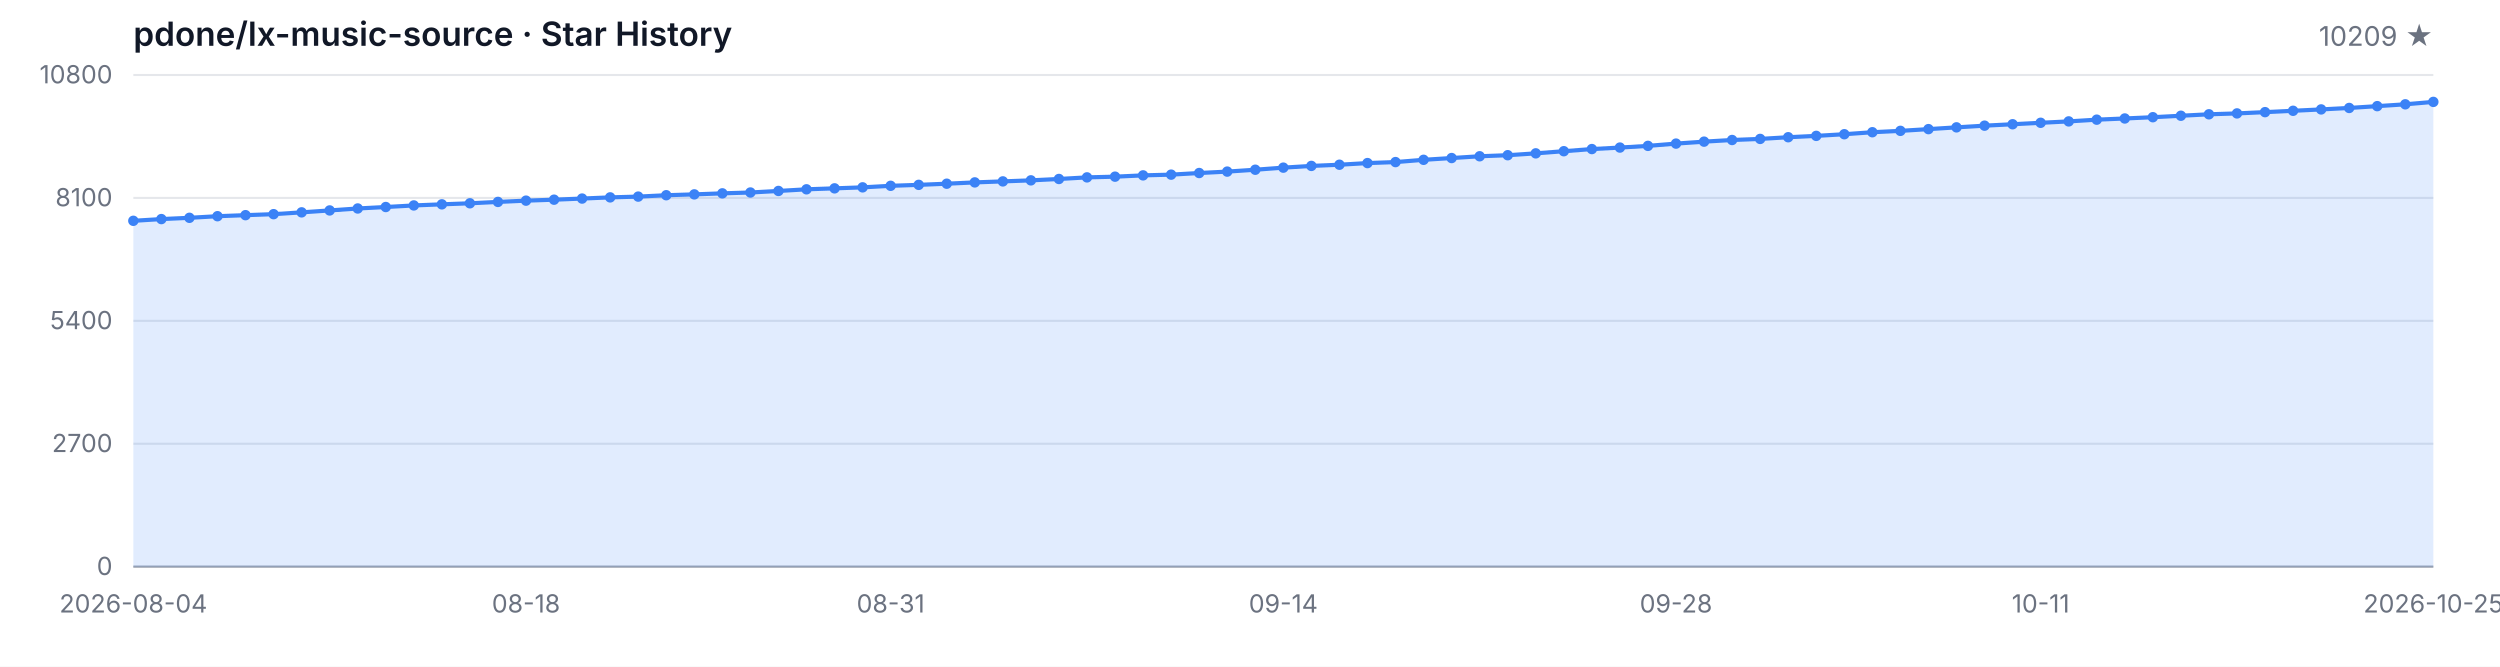
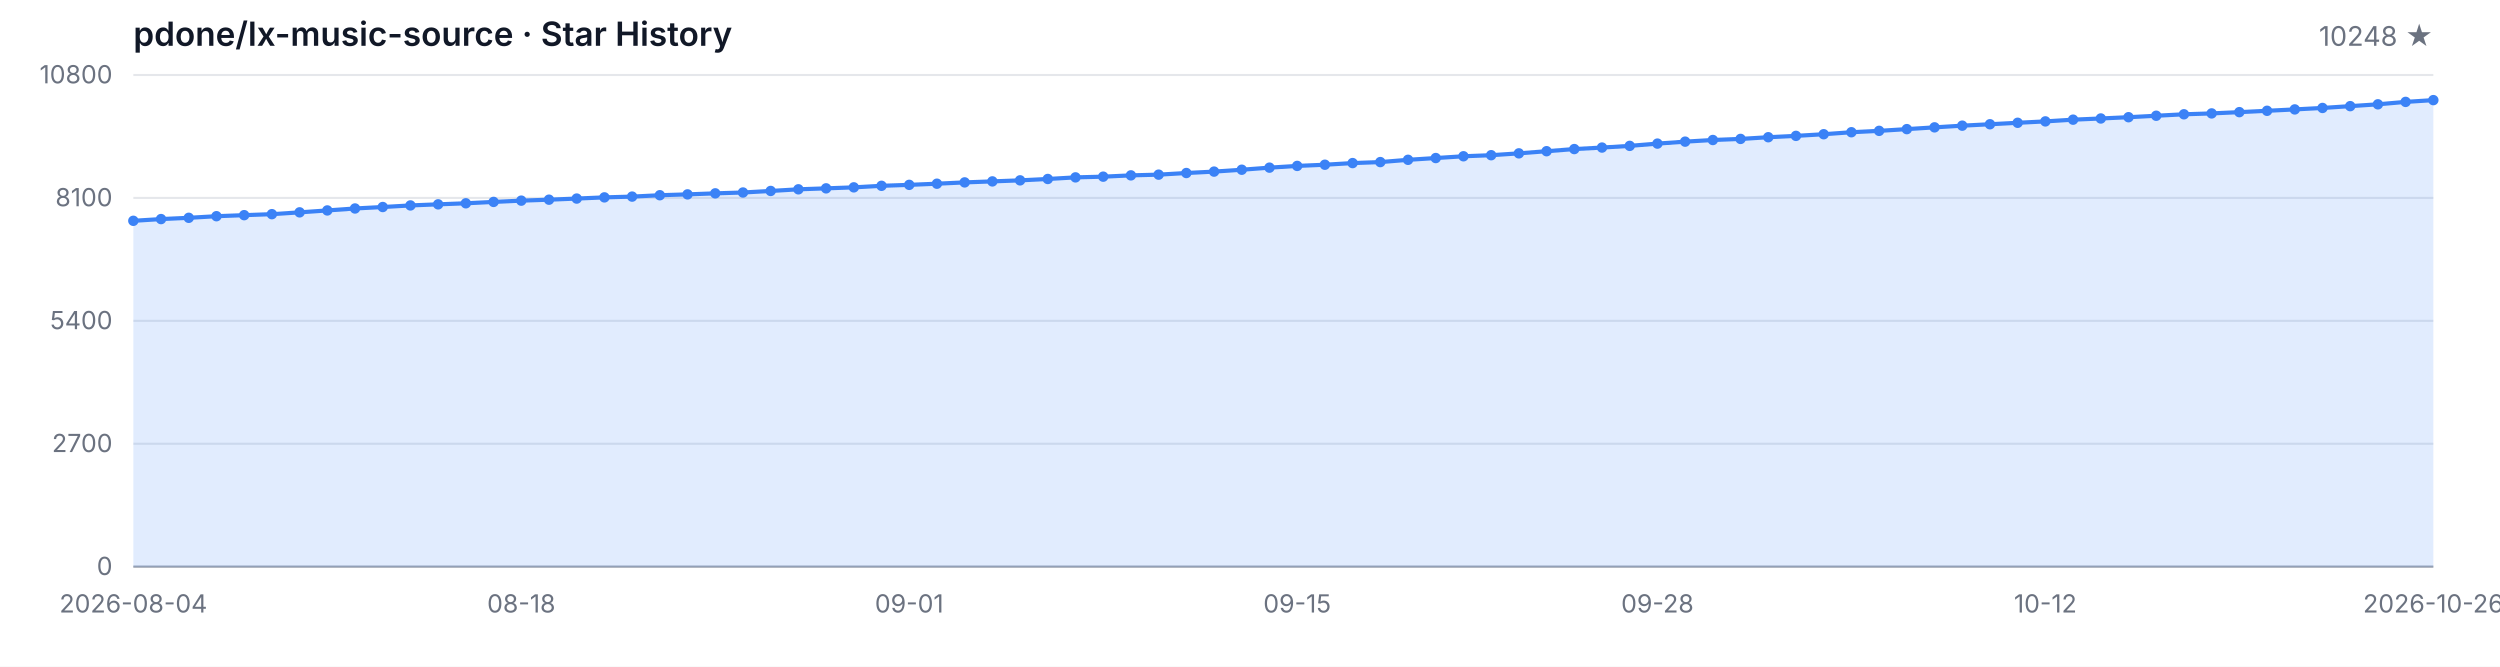
<svg xmlns="http://www.w3.org/2000/svg" width="1200" height="320" viewBox="0 0 1200 320" role="img" aria-label="Star History">
  <style>
  .bg { fill: #ffffff; }
  .grid { stroke: #e5e7eb; stroke-width: 1; }
  .axis { stroke: #9ca3af; stroke-width: 1; }
  .area { fill: rgba(59, 130, 246, 0.15); }
  .line { fill: none; stroke: #3b82f6; stroke-width: 2; stroke-linejoin: round; stroke-linecap: round; }
  .dot { fill: #3b82f6; }
  .tlabel { fill: #6b7280; font-family: -apple-system, BlinkMacSystemFont, 'Segoe UI', sans-serif; font-size: 12px; }
  .title { fill: #111827; font-family: -apple-system, BlinkMacSystemFont, 'Segoe UI', sans-serif; font-size: 16px; font-weight: 600; }
  .subtitle { fill: #6b7280; font-family: -apple-system, BlinkMacSystemFont, 'Segoe UI', sans-serif; font-size: 13px; }
  @media (prefers-color-scheme: dark) {
    .bg { fill: #0d1117; }
    .grid { stroke: #21262d; }
    .axis { stroke: #484f58; }
    .area { fill: rgba(58, 132, 255, 0.18); }
    .line { stroke: #58a6ff; }
    .dot { fill: #58a6ff; }
    .tlabel { fill: #8b949e; }
    .title { fill: #c9d1d9; }
    .subtitle { fill: #8b949e; }
  }
</style>
  <rect class="bg" width="1200" height="320" />
  <text class="title" x="64" y="22">pdone/lx-music-source · Star History</text>
-   <text class="subtitle" x="1168" y="22" text-anchor="end">10209 ★</text>
+   <text class="subtitle" x="1168" y="22" text-anchor="end">10248 ★</text>
  <line class="grid" x1="64" y1="272.00" x2="1168" y2="272.00" />
  <line class="grid" x1="64" y1="213.00" x2="1168" y2="213.00" />
  <line class="grid" x1="64" y1="154.00" x2="1168" y2="154.00" />
  <line class="grid" x1="64" y1="95.00" x2="1168" y2="95.00" />
  <line class="grid" x1="64" y1="36.00" x2="1168" y2="36.00" />
  <text class="tlabel" x="54" y="276.00" text-anchor="end">0</text>
  <text class="tlabel" x="54" y="217.00" text-anchor="end">2700</text>
  <text class="tlabel" x="54" y="158.00" text-anchor="end">5400</text>
  <text class="tlabel" x="54" y="99.00" text-anchor="end">8100</text>
  <text class="tlabel" x="54" y="40.00" text-anchor="end">10800</text>
  <line class="axis" x1="64" y1="272" x2="1168" y2="272" />
-   <path class="area" d="M 64.00 272.00 L 64.00 105.99 L 77.46 105.16 L 90.93 104.55 L 104.39 103.78 L 117.85 103.28 L 131.32 102.80 L 144.78 101.93 L 158.24 101.01 L 171.71 100.07 L 185.17 99.37 L 198.63 98.61 L 212.10 98.08 L 225.56 97.58 L 239.02 96.92 L 252.49 96.31 L 265.95 95.85 L 279.41 95.31 L 292.88 94.74 L 306.34 94.37 L 319.80 93.71 L 333.27 93.30 L 346.73 92.81 L 360.20 92.40 L 373.66 91.66 L 387.12 90.87 L 400.59 90.41 L 414.05 89.93 L 427.51 89.19 L 440.98 88.73 L 454.44 88.18 L 467.90 87.55 L 481.37 87.07 L 494.83 86.57 L 508.29 85.91 L 521.76 85.14 L 535.22 84.80 L 548.68 84.18 L 562.15 83.83 L 575.61 83.05 L 589.07 82.37 L 602.54 81.47 L 616.00 80.47 L 629.46 79.64 L 642.93 79.07 L 656.39 78.28 L 669.85 77.80 L 683.32 76.71 L 696.78 75.86 L 710.24 75.01 L 723.71 74.50 L 737.17 73.61 L 750.63 72.58 L 764.10 71.55 L 777.56 70.83 L 791.02 70.02 L 804.49 68.93 L 817.95 67.99 L 831.41 67.20 L 844.88 66.68 L 858.34 65.87 L 871.80 65.22 L 885.27 64.43 L 898.73 63.47 L 912.20 62.81 L 925.66 61.98 L 939.12 61.13 L 952.59 60.32 L 966.05 59.64 L 979.51 58.94 L 992.98 58.27 L 1006.44 57.44 L 1019.90 56.87 L 1033.37 56.26 L 1046.83 55.56 L 1060.29 54.86 L 1073.76 54.44 L 1087.22 53.83 L 1100.68 53.18 L 1114.15 52.52 L 1127.61 51.82 L 1141.07 50.95 L 1154.54 50.07 L 1168.00 48.91 L 1168.00 272.00 Z" />
-   <path class="line" d="M 64.00 105.99 L 77.46 105.16 L 90.93 104.55 L 104.39 103.78 L 117.85 103.28 L 131.32 102.80 L 144.78 101.93 L 158.24 101.01 L 171.71 100.07 L 185.17 99.37 L 198.63 98.61 L 212.10 98.08 L 225.56 97.58 L 239.02 96.92 L 252.49 96.31 L 265.95 95.85 L 279.41 95.31 L 292.88 94.74 L 306.34 94.37 L 319.80 93.71 L 333.27 93.30 L 346.73 92.81 L 360.20 92.40 L 373.66 91.66 L 387.12 90.87 L 400.59 90.41 L 414.05 89.93 L 427.51 89.19 L 440.98 88.73 L 454.44 88.18 L 467.90 87.55 L 481.37 87.07 L 494.83 86.57 L 508.29 85.91 L 521.76 85.14 L 535.22 84.80 L 548.68 84.18 L 562.15 83.83 L 575.61 83.05 L 589.07 82.37 L 602.54 81.47 L 616.00 80.47 L 629.46 79.64 L 642.93 79.07 L 656.39 78.28 L 669.85 77.80 L 683.32 76.71 L 696.78 75.86 L 710.24 75.01 L 723.71 74.50 L 737.17 73.61 L 750.63 72.58 L 764.10 71.55 L 777.56 70.83 L 791.02 70.02 L 804.49 68.93 L 817.95 67.99 L 831.41 67.20 L 844.88 66.68 L 858.34 65.87 L 871.80 65.22 L 885.27 64.43 L 898.73 63.47 L 912.20 62.81 L 925.66 61.98 L 939.12 61.13 L 952.59 60.32 L 966.05 59.64 L 979.51 58.94 L 992.98 58.27 L 1006.44 57.44 L 1019.90 56.87 L 1033.37 56.26 L 1046.83 55.56 L 1060.29 54.86 L 1073.76 54.44 L 1087.22 53.83 L 1100.68 53.18 L 1114.15 52.52 L 1127.61 51.82 L 1141.07 50.95 L 1154.54 50.07 L 1168.00 48.91" />
+   <path class="area" d="M 64.00 272.00 L 64.00 105.99 L 77.30 105.16 L 90.60 104.55 L 103.90 103.78 L 117.20 103.28 L 130.51 102.80 L 143.81 101.93 L 157.11 101.01 L 170.41 100.07 L 183.71 99.37 L 197.01 98.61 L 210.31 98.08 L 223.61 97.58 L 236.92 96.92 L 250.22 96.31 L 263.52 95.85 L 276.82 95.31 L 290.12 94.74 L 303.42 94.37 L 316.72 93.71 L 330.02 93.30 L 343.33 92.81 L 356.63 92.40 L 369.93 91.66 L 383.23 90.87 L 396.53 90.41 L 409.83 89.93 L 423.13 89.19 L 436.43 88.73 L 449.73 88.18 L 463.04 87.55 L 476.34 87.07 L 489.64 86.57 L 502.94 85.91 L 516.24 85.14 L 529.54 84.80 L 542.84 84.18 L 556.14 83.83 L 569.45 83.05 L 582.75 82.37 L 596.05 81.47 L 609.35 80.47 L 622.65 79.64 L 635.95 79.07 L 649.25 78.28 L 662.55 77.80 L 675.86 76.71 L 689.16 75.86 L 702.46 75.01 L 715.76 74.50 L 729.06 73.61 L 742.36 72.58 L 755.66 71.55 L 768.96 70.83 L 782.27 70.02 L 795.57 68.93 L 808.87 67.99 L 822.17 67.20 L 835.47 66.68 L 848.77 65.87 L 862.07 65.22 L 875.37 64.43 L 888.67 63.47 L 901.98 62.81 L 915.28 61.98 L 928.58 61.13 L 941.88 60.32 L 955.18 59.64 L 968.48 58.94 L 981.78 58.27 L 995.08 57.44 L 1008.39 56.87 L 1021.69 56.26 L 1034.99 55.56 L 1048.29 54.86 L 1061.59 54.44 L 1074.89 53.83 L 1088.19 53.18 L 1101.49 52.52 L 1114.80 51.82 L 1128.10 50.95 L 1141.40 50.07 L 1154.70 48.91 L 1168.00 48.06 L 1168.00 272.00 Z" />
+   <path class="line" d="M 64.00 105.99 L 77.30 105.16 L 90.60 104.55 L 103.90 103.78 L 117.20 103.28 L 130.51 102.80 L 143.81 101.93 L 157.11 101.01 L 170.41 100.07 L 183.71 99.37 L 197.01 98.61 L 210.31 98.08 L 223.61 97.58 L 236.92 96.92 L 250.22 96.31 L 263.52 95.85 L 276.82 95.31 L 290.12 94.74 L 303.42 94.37 L 316.72 93.71 L 330.02 93.30 L 343.33 92.81 L 356.63 92.40 L 369.93 91.66 L 383.23 90.87 L 396.53 90.41 L 409.83 89.93 L 423.13 89.19 L 436.43 88.73 L 449.73 88.18 L 463.04 87.55 L 476.34 87.07 L 489.64 86.57 L 502.94 85.91 L 516.24 85.14 L 529.54 84.80 L 542.84 84.18 L 556.14 83.83 L 569.45 83.05 L 582.75 82.37 L 596.05 81.47 L 609.35 80.47 L 622.65 79.64 L 635.95 79.07 L 649.25 78.28 L 662.55 77.80 L 675.86 76.71 L 689.16 75.86 L 702.46 75.01 L 715.76 74.50 L 729.06 73.61 L 742.36 72.58 L 755.66 71.55 L 768.96 70.83 L 782.27 70.02 L 795.57 68.93 L 808.87 67.99 L 822.17 67.20 L 835.47 66.68 L 848.77 65.87 L 862.07 65.22 L 875.37 64.43 L 888.67 63.47 L 901.98 62.81 L 915.28 61.98 L 928.58 61.13 L 941.88 60.32 L 955.18 59.64 L 968.48 58.94 L 981.78 58.27 L 995.08 57.44 L 1008.39 56.87 L 1021.69 56.26 L 1034.99 55.56 L 1048.29 54.86 L 1061.59 54.44 L 1074.89 53.83 L 1088.19 53.18 L 1101.49 52.52 L 1114.80 51.82 L 1128.10 50.95 L 1141.40 50.07 L 1154.70 48.91 L 1168.00 48.06" />
  <circle class="dot" cx="64.00" cy="105.99" r="2.5" />
-   <circle class="dot" cx="77.46" cy="105.16" r="2.5" />
-   <circle class="dot" cx="90.93" cy="104.55" r="2.5" />
-   <circle class="dot" cx="104.39" cy="103.78" r="2.5" />
-   <circle class="dot" cx="117.85" cy="103.28" r="2.5" />
-   <circle class="dot" cx="131.32" cy="102.80" r="2.5" />
-   <circle class="dot" cx="144.78" cy="101.93" r="2.5" />
-   <circle class="dot" cx="158.24" cy="101.01" r="2.5" />
-   <circle class="dot" cx="171.71" cy="100.07" r="2.5" />
-   <circle class="dot" cx="185.17" cy="99.37" r="2.5" />
-   <circle class="dot" cx="198.63" cy="98.61" r="2.5" />
-   <circle class="dot" cx="212.10" cy="98.08" r="2.5" />
-   <circle class="dot" cx="225.56" cy="97.58" r="2.5" />
-   <circle class="dot" cx="239.02" cy="96.92" r="2.5" />
-   <circle class="dot" cx="252.49" cy="96.31" r="2.5" />
-   <circle class="dot" cx="265.95" cy="95.85" r="2.5" />
-   <circle class="dot" cx="279.41" cy="95.31" r="2.5" />
-   <circle class="dot" cx="292.88" cy="94.74" r="2.5" />
-   <circle class="dot" cx="306.34" cy="94.37" r="2.5" />
-   <circle class="dot" cx="319.80" cy="93.71" r="2.5" />
-   <circle class="dot" cx="333.27" cy="93.30" r="2.5" />
-   <circle class="dot" cx="346.73" cy="92.81" r="2.5" />
-   <circle class="dot" cx="360.20" cy="92.40" r="2.5" />
-   <circle class="dot" cx="373.66" cy="91.66" r="2.5" />
-   <circle class="dot" cx="387.12" cy="90.87" r="2.5" />
-   <circle class="dot" cx="400.59" cy="90.41" r="2.5" />
-   <circle class="dot" cx="414.05" cy="89.93" r="2.5" />
-   <circle class="dot" cx="427.51" cy="89.19" r="2.5" />
-   <circle class="dot" cx="440.98" cy="88.73" r="2.5" />
-   <circle class="dot" cx="454.44" cy="88.18" r="2.5" />
-   <circle class="dot" cx="467.90" cy="87.55" r="2.5" />
-   <circle class="dot" cx="481.37" cy="87.07" r="2.5" />
-   <circle class="dot" cx="494.83" cy="86.57" r="2.5" />
-   <circle class="dot" cx="508.29" cy="85.91" r="2.5" />
-   <circle class="dot" cx="521.76" cy="85.14" r="2.5" />
-   <circle class="dot" cx="535.22" cy="84.80" r="2.5" />
-   <circle class="dot" cx="548.68" cy="84.18" r="2.5" />
-   <circle class="dot" cx="562.15" cy="83.83" r="2.5" />
-   <circle class="dot" cx="575.61" cy="83.05" r="2.5" />
-   <circle class="dot" cx="589.07" cy="82.37" r="2.5" />
-   <circle class="dot" cx="602.54" cy="81.47" r="2.5" />
-   <circle class="dot" cx="616.00" cy="80.47" r="2.5" />
-   <circle class="dot" cx="629.46" cy="79.64" r="2.5" />
-   <circle class="dot" cx="642.93" cy="79.07" r="2.5" />
-   <circle class="dot" cx="656.39" cy="78.28" r="2.5" />
-   <circle class="dot" cx="669.85" cy="77.80" r="2.5" />
-   <circle class="dot" cx="683.32" cy="76.71" r="2.5" />
-   <circle class="dot" cx="696.78" cy="75.86" r="2.5" />
-   <circle class="dot" cx="710.24" cy="75.01" r="2.5" />
-   <circle class="dot" cx="723.71" cy="74.50" r="2.5" />
-   <circle class="dot" cx="737.17" cy="73.61" r="2.5" />
-   <circle class="dot" cx="750.63" cy="72.58" r="2.5" />
-   <circle class="dot" cx="764.10" cy="71.55" r="2.5" />
-   <circle class="dot" cx="777.56" cy="70.83" r="2.5" />
-   <circle class="dot" cx="791.02" cy="70.02" r="2.5" />
-   <circle class="dot" cx="804.49" cy="68.93" r="2.5" />
-   <circle class="dot" cx="817.95" cy="67.99" r="2.5" />
-   <circle class="dot" cx="831.41" cy="67.20" r="2.5" />
-   <circle class="dot" cx="844.88" cy="66.68" r="2.5" />
-   <circle class="dot" cx="858.34" cy="65.87" r="2.5" />
-   <circle class="dot" cx="871.80" cy="65.22" r="2.5" />
-   <circle class="dot" cx="885.27" cy="64.43" r="2.5" />
-   <circle class="dot" cx="898.73" cy="63.47" r="2.5" />
-   <circle class="dot" cx="912.20" cy="62.81" r="2.5" />
-   <circle class="dot" cx="925.66" cy="61.98" r="2.5" />
-   <circle class="dot" cx="939.12" cy="61.13" r="2.5" />
-   <circle class="dot" cx="952.59" cy="60.32" r="2.5" />
-   <circle class="dot" cx="966.05" cy="59.64" r="2.5" />
-   <circle class="dot" cx="979.51" cy="58.94" r="2.5" />
-   <circle class="dot" cx="992.98" cy="58.27" r="2.5" />
-   <circle class="dot" cx="1006.44" cy="57.44" r="2.5" />
-   <circle class="dot" cx="1019.90" cy="56.87" r="2.5" />
-   <circle class="dot" cx="1033.37" cy="56.26" r="2.5" />
-   <circle class="dot" cx="1046.83" cy="55.56" r="2.5" />
-   <circle class="dot" cx="1060.29" cy="54.86" r="2.5" />
-   <circle class="dot" cx="1073.76" cy="54.44" r="2.5" />
-   <circle class="dot" cx="1087.22" cy="53.83" r="2.5" />
-   <circle class="dot" cx="1100.68" cy="53.18" r="2.5" />
-   <circle class="dot" cx="1114.15" cy="52.52" r="2.5" />
-   <circle class="dot" cx="1127.61" cy="51.82" r="2.5" />
-   <circle class="dot" cx="1141.07" cy="50.95" r="2.5" />
-   <circle class="dot" cx="1154.54" cy="50.07" r="2.5" />
-   <circle class="dot" cx="1168.00" cy="48.91" r="2.5" />
+   <circle class="dot" cx="77.30" cy="105.16" r="2.5" />
+   <circle class="dot" cx="90.60" cy="104.55" r="2.5" />
+   <circle class="dot" cx="103.90" cy="103.78" r="2.5" />
+   <circle class="dot" cx="117.20" cy="103.28" r="2.5" />
+   <circle class="dot" cx="130.51" cy="102.80" r="2.5" />
+   <circle class="dot" cx="143.81" cy="101.93" r="2.5" />
+   <circle class="dot" cx="157.11" cy="101.01" r="2.5" />
+   <circle class="dot" cx="170.41" cy="100.07" r="2.5" />
+   <circle class="dot" cx="183.71" cy="99.37" r="2.5" />
+   <circle class="dot" cx="197.01" cy="98.61" r="2.5" />
+   <circle class="dot" cx="210.31" cy="98.08" r="2.5" />
+   <circle class="dot" cx="223.61" cy="97.58" r="2.5" />
+   <circle class="dot" cx="236.92" cy="96.92" r="2.5" />
+   <circle class="dot" cx="250.22" cy="96.31" r="2.5" />
+   <circle class="dot" cx="263.52" cy="95.85" r="2.5" />
+   <circle class="dot" cx="276.82" cy="95.31" r="2.5" />
+   <circle class="dot" cx="290.12" cy="94.74" r="2.5" />
+   <circle class="dot" cx="303.42" cy="94.37" r="2.5" />
+   <circle class="dot" cx="316.72" cy="93.71" r="2.5" />
+   <circle class="dot" cx="330.02" cy="93.30" r="2.5" />
+   <circle class="dot" cx="343.33" cy="92.81" r="2.5" />
+   <circle class="dot" cx="356.63" cy="92.40" r="2.5" />
+   <circle class="dot" cx="369.93" cy="91.66" r="2.5" />
+   <circle class="dot" cx="383.23" cy="90.87" r="2.5" />
+   <circle class="dot" cx="396.53" cy="90.41" r="2.5" />
+   <circle class="dot" cx="409.83" cy="89.93" r="2.5" />
+   <circle class="dot" cx="423.13" cy="89.19" r="2.5" />
+   <circle class="dot" cx="436.43" cy="88.73" r="2.5" />
+   <circle class="dot" cx="449.73" cy="88.18" r="2.5" />
+   <circle class="dot" cx="463.04" cy="87.55" r="2.5" />
+   <circle class="dot" cx="476.34" cy="87.07" r="2.5" />
+   <circle class="dot" cx="489.64" cy="86.57" r="2.5" />
+   <circle class="dot" cx="502.94" cy="85.91" r="2.5" />
+   <circle class="dot" cx="516.24" cy="85.14" r="2.5" />
+   <circle class="dot" cx="529.54" cy="84.80" r="2.5" />
+   <circle class="dot" cx="542.84" cy="84.18" r="2.5" />
+   <circle class="dot" cx="556.14" cy="83.83" r="2.5" />
+   <circle class="dot" cx="569.45" cy="83.05" r="2.5" />
+   <circle class="dot" cx="582.75" cy="82.37" r="2.5" />
+   <circle class="dot" cx="596.05" cy="81.47" r="2.5" />
+   <circle class="dot" cx="609.35" cy="80.47" r="2.5" />
+   <circle class="dot" cx="622.65" cy="79.64" r="2.5" />
+   <circle class="dot" cx="635.95" cy="79.07" r="2.5" />
+   <circle class="dot" cx="649.25" cy="78.28" r="2.5" />
+   <circle class="dot" cx="662.55" cy="77.80" r="2.5" />
+   <circle class="dot" cx="675.86" cy="76.71" r="2.5" />
+   <circle class="dot" cx="689.16" cy="75.86" r="2.5" />
+   <circle class="dot" cx="702.46" cy="75.01" r="2.5" />
+   <circle class="dot" cx="715.76" cy="74.50" r="2.5" />
+   <circle class="dot" cx="729.06" cy="73.61" r="2.5" />
+   <circle class="dot" cx="742.36" cy="72.58" r="2.5" />
+   <circle class="dot" cx="755.66" cy="71.55" r="2.5" />
+   <circle class="dot" cx="768.96" cy="70.83" r="2.5" />
+   <circle class="dot" cx="782.27" cy="70.02" r="2.5" />
+   <circle class="dot" cx="795.57" cy="68.93" r="2.5" />
+   <circle class="dot" cx="808.87" cy="67.99" r="2.5" />
+   <circle class="dot" cx="822.17" cy="67.20" r="2.5" />
+   <circle class="dot" cx="835.47" cy="66.68" r="2.5" />
+   <circle class="dot" cx="848.77" cy="65.87" r="2.5" />
+   <circle class="dot" cx="862.07" cy="65.22" r="2.5" />
+   <circle class="dot" cx="875.37" cy="64.43" r="2.5" />
+   <circle class="dot" cx="888.67" cy="63.47" r="2.5" />
+   <circle class="dot" cx="901.98" cy="62.81" r="2.5" />
+   <circle class="dot" cx="915.28" cy="61.98" r="2.5" />
+   <circle class="dot" cx="928.58" cy="61.13" r="2.5" />
+   <circle class="dot" cx="941.88" cy="60.32" r="2.5" />
+   <circle class="dot" cx="955.18" cy="59.64" r="2.5" />
+   <circle class="dot" cx="968.48" cy="58.94" r="2.5" />
+   <circle class="dot" cx="981.78" cy="58.27" r="2.5" />
+   <circle class="dot" cx="995.08" cy="57.44" r="2.5" />
+   <circle class="dot" cx="1008.39" cy="56.87" r="2.5" />
+   <circle class="dot" cx="1021.69" cy="56.26" r="2.5" />
+   <circle class="dot" cx="1034.99" cy="55.56" r="2.5" />
+   <circle class="dot" cx="1048.29" cy="54.86" r="2.5" />
+   <circle class="dot" cx="1061.59" cy="54.44" r="2.5" />
+   <circle class="dot" cx="1074.89" cy="53.83" r="2.5" />
+   <circle class="dot" cx="1088.19" cy="53.18" r="2.5" />
+   <circle class="dot" cx="1101.49" cy="52.52" r="2.5" />
+   <circle class="dot" cx="1114.80" cy="51.82" r="2.5" />
+   <circle class="dot" cx="1128.10" cy="50.95" r="2.5" />
+   <circle class="dot" cx="1141.40" cy="50.07" r="2.5" />
+   <circle class="dot" cx="1154.70" cy="48.91" r="2.5" />
+   <circle class="dot" cx="1168.00" cy="48.06" r="2.5" />
  <text class="tlabel" x="64.00" y="294" text-anchor="middle">2026-08-04</text>
-   <text class="tlabel" x="252.49" y="294" text-anchor="middle">08-18</text>
-   <text class="tlabel" x="427.51" y="294" text-anchor="middle">08-31</text>
-   <text class="tlabel" x="616.00" y="294" text-anchor="middle">09-14</text>
-   <text class="tlabel" x="804.49" y="294" text-anchor="middle">09-28</text>
-   <text class="tlabel" x="979.51" y="294" text-anchor="middle">10-11</text>
-   <text class="tlabel" x="1168.00" y="294" text-anchor="middle">2026-10-25</text>
+   <text class="tlabel" x="250.22" y="294" text-anchor="middle">08-18</text>
+   <text class="tlabel" x="436.43" y="294" text-anchor="middle">09-01</text>
+   <text class="tlabel" x="622.65" y="294" text-anchor="middle">09-15</text>
+   <text class="tlabel" x="795.57" y="294" text-anchor="middle">09-28</text>
+   <text class="tlabel" x="981.78" y="294" text-anchor="middle">10-12</text>
+   <text class="tlabel" x="1168.00" y="294" text-anchor="middle">2026-10-26</text>
</svg>
